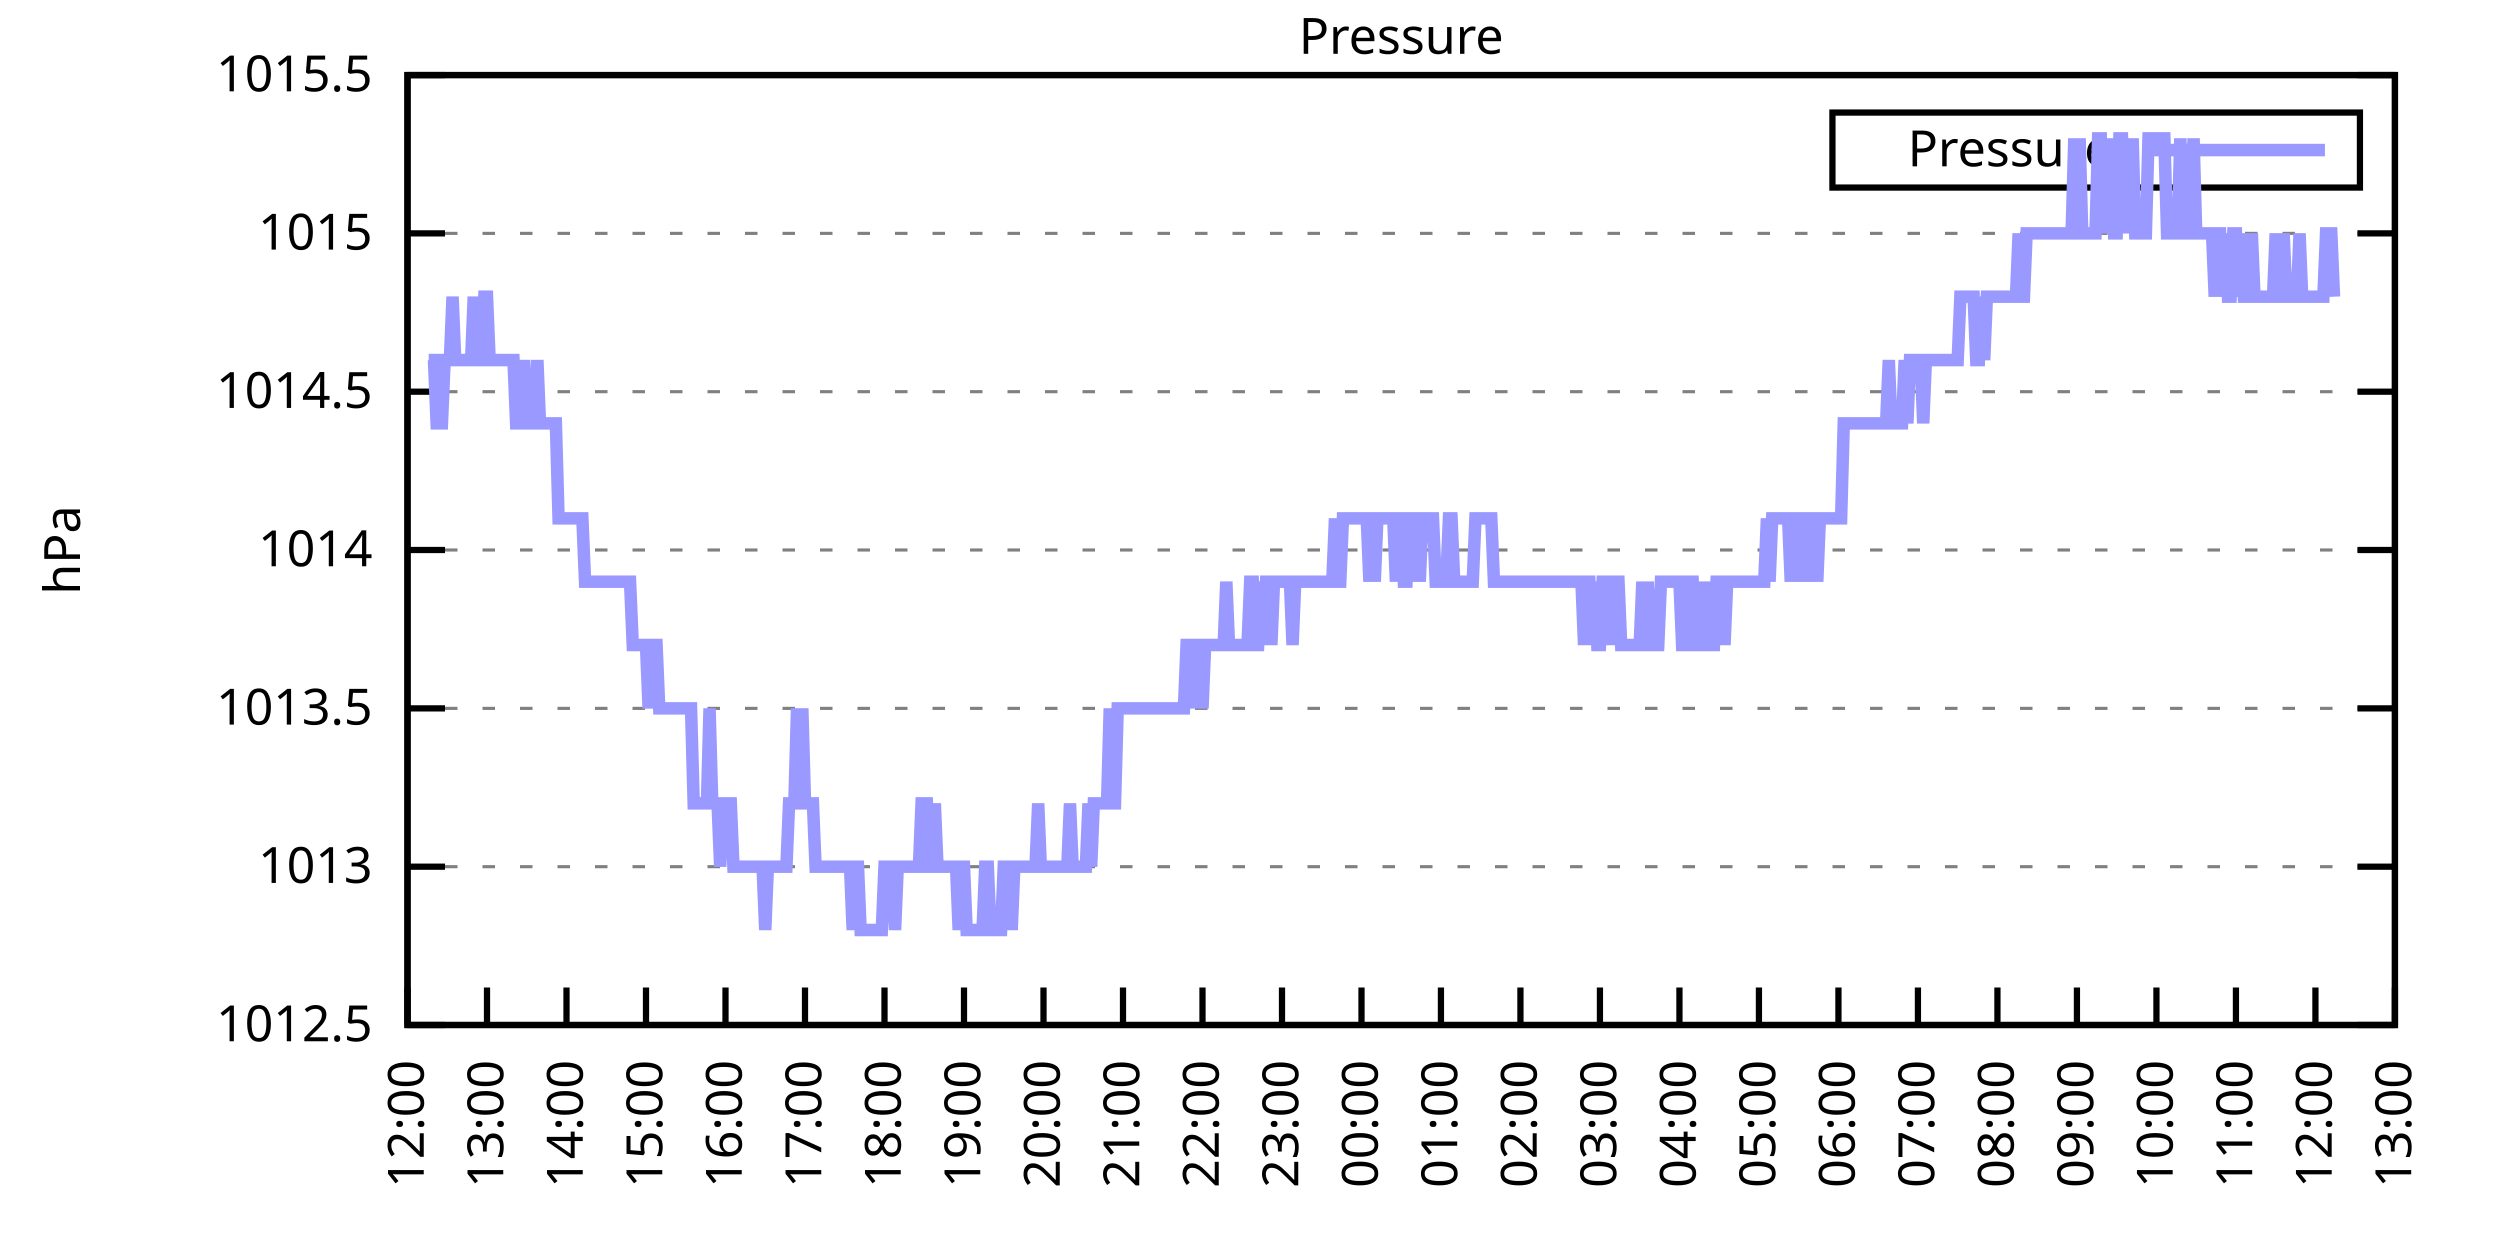
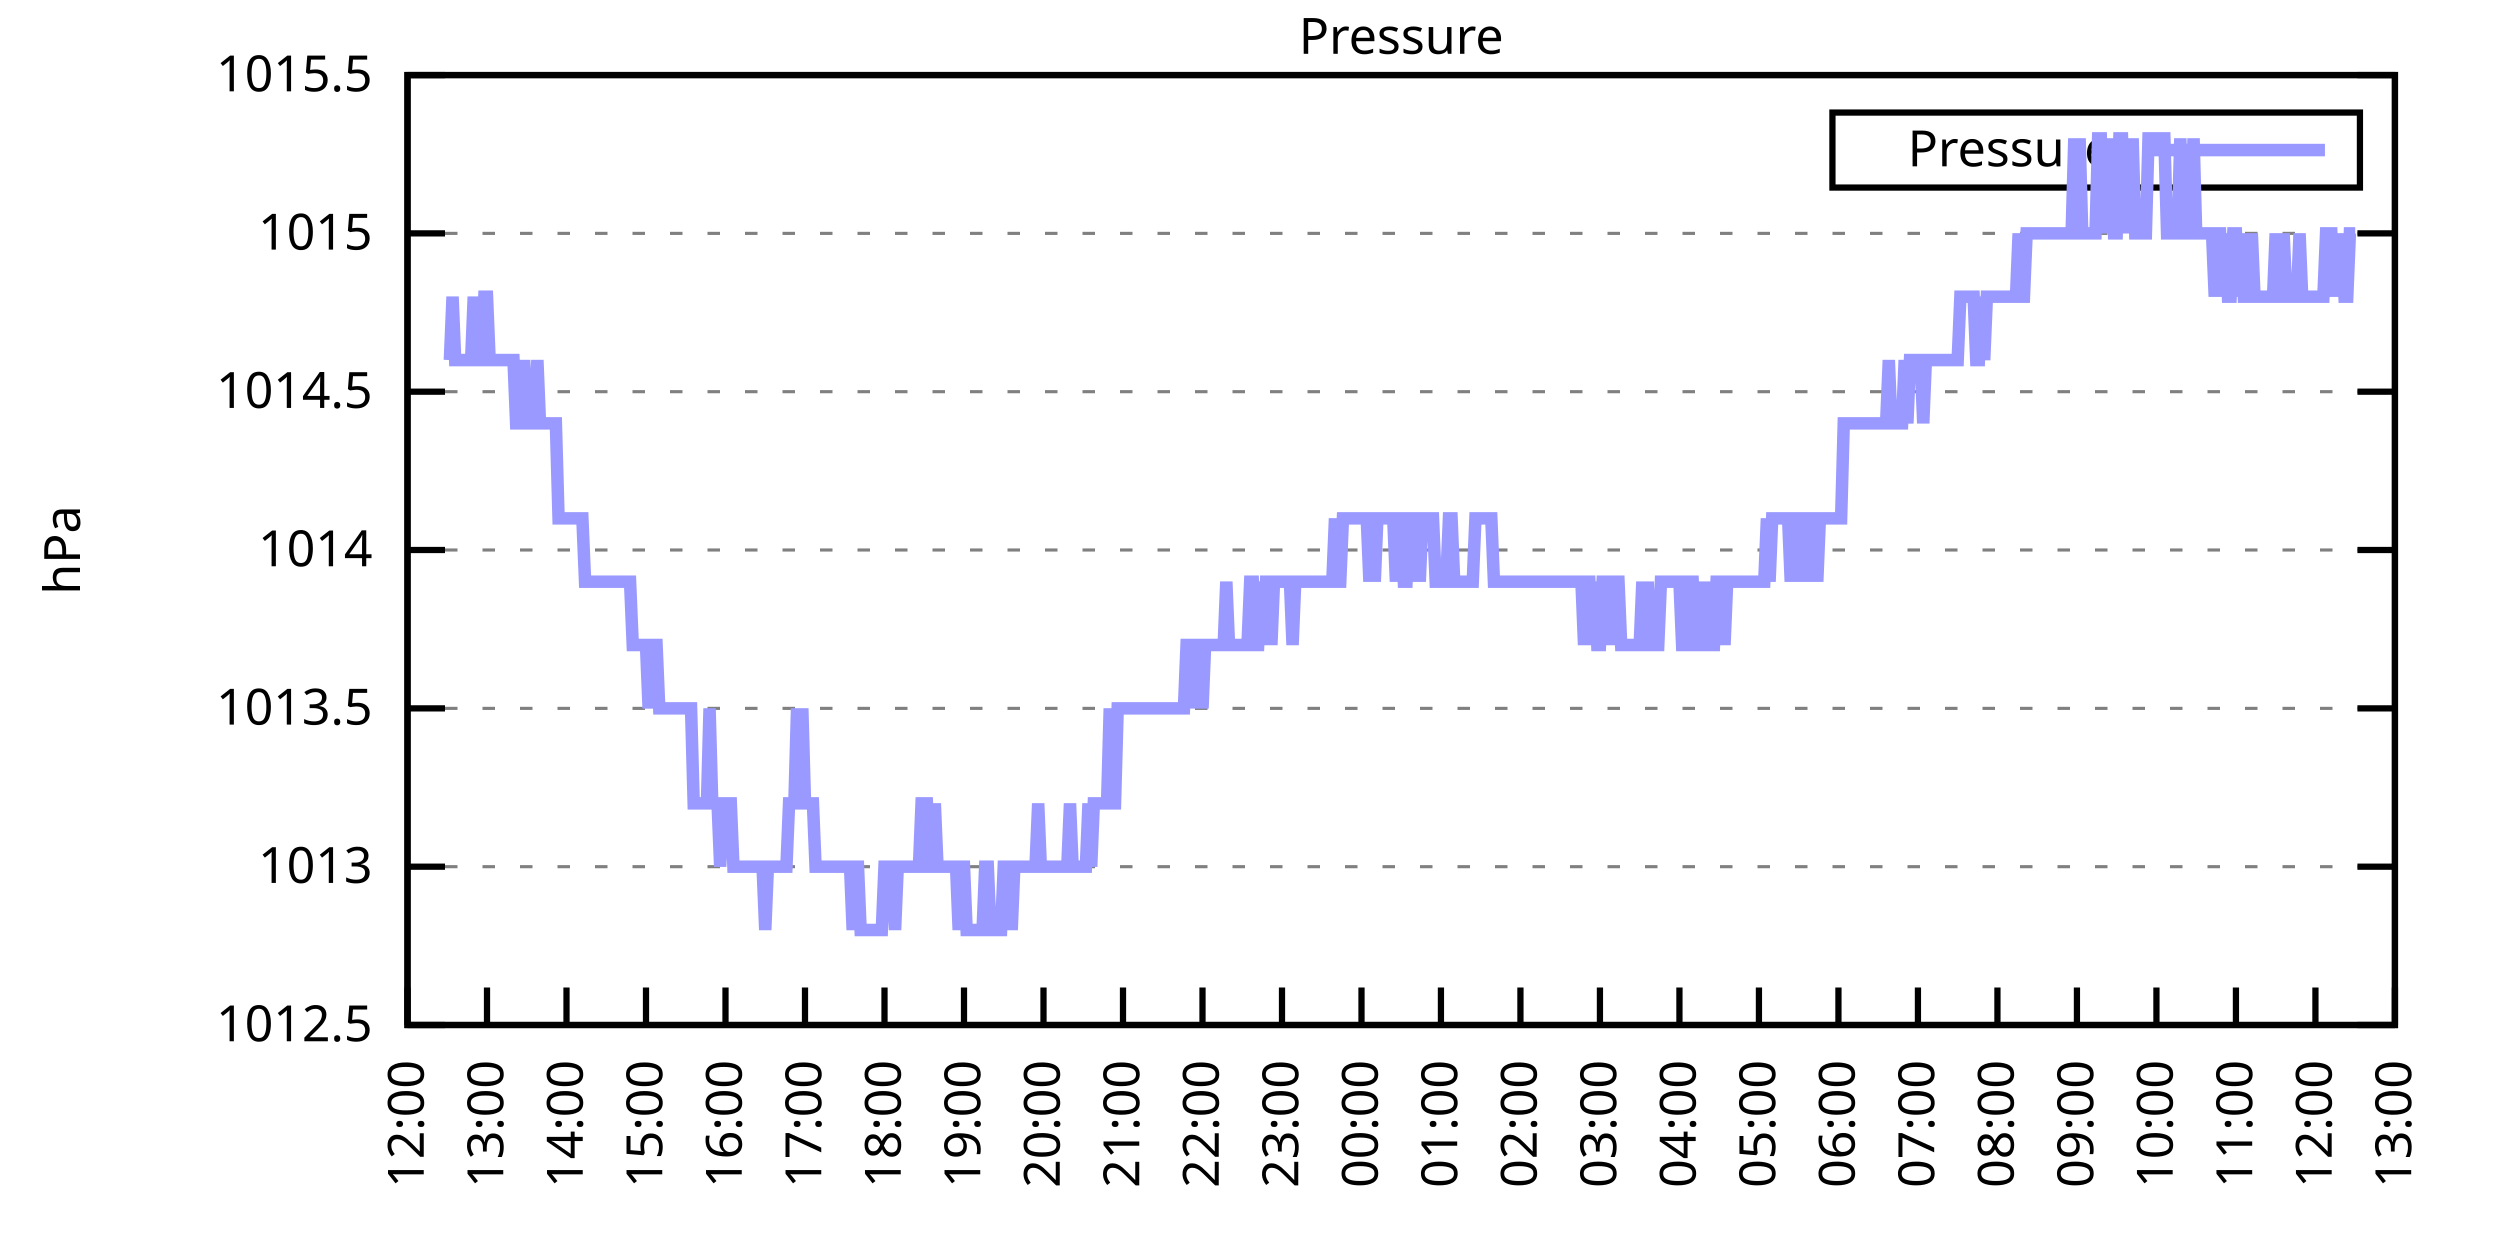
<svg xmlns="http://www.w3.org/2000/svg" xmlns:xlink="http://www.w3.org/1999/xlink" width="400" height="200" viewBox="0 0 400 200">
  <g id="gnuplot_canvas">
    <rect x="0" y="0" width="400" height="200" fill="none" />
    <defs>
      <circle id="gpDot" r="0.5" stroke-width="0.5" stroke="currentColor" />
      <path id="gpPt0" stroke-width="0.333" stroke="currentColor" d="M-1,0 h2 M0,-1 v2" />
      <path id="gpPt1" stroke-width="0.333" stroke="currentColor" d="M-1,-1 L1,1 M1,-1 L-1,1" />
      <path id="gpPt2" stroke-width="0.333" stroke="currentColor" d="M-1,0 L1,0 M0,-1 L0,1 M-1,-1 L1,1 M-1,1 L1,-1" />
      <rect id="gpPt3" stroke-width="0.333" stroke="currentColor" x="-1" y="-1" width="2" height="2" />
      <rect id="gpPt4" stroke-width="0.333" stroke="currentColor" fill="currentColor" x="-1" y="-1" width="2" height="2" />
      <circle id="gpPt5" stroke-width="0.333" stroke="currentColor" cx="0" cy="0" r="1" />
      <use xlink:href="#gpPt5" id="gpPt6" fill="currentColor" stroke="none" />
      <path id="gpPt7" stroke-width="0.333" stroke="currentColor" d="M0,-1.33 L-1.33,0.67 L1.33,0.67 z" />
      <use xlink:href="#gpPt7" id="gpPt8" fill="currentColor" stroke="none" />
      <use xlink:href="#gpPt7" id="gpPt9" stroke="currentColor" transform="rotate(180)" />
      <use xlink:href="#gpPt9" id="gpPt10" fill="currentColor" stroke="none" />
      <use xlink:href="#gpPt3" id="gpPt11" stroke="currentColor" transform="rotate(45)" />
      <use xlink:href="#gpPt11" id="gpPt12" fill="currentColor" stroke="none" />
      <path id="gpPt13" stroke-width="0.333" stroke="currentColor" d="M0,1.330 L1.265,0.411 L0.782,-1.067 L-0.782,-1.076 L-1.265,0.411 z" />
      <use xlink:href="#gpPt13" id="gpPt14" fill="currentColor" stroke="none" />
      <filter id="textbox" filterUnits="objectBoundingBox" x="0" y="0" height="1" width="1">
        <feFlood flood-color="white" flood-opacity="1" result="bgnd" />
        <feComposite in="SourceGraphic" in2="bgnd" operator="atop" />
      </filter>
      <filter id="greybox" filterUnits="objectBoundingBox" x="0" y="0" height="1" width="1">
        <feFlood flood-color="lightgrey" flood-opacity="1" result="grey" />
        <feComposite in="SourceGraphic" in2="grey" operator="atop" />
      </filter>
    </defs>
    <g fill="none" color="white" stroke="currentColor" stroke-width="1.00" stroke-linecap="butt" stroke-linejoin="miter">
</g>
    <g fill="none" color="black" stroke="currentColor" stroke-width="1.00" stroke-linecap="butt" stroke-linejoin="miter">
      <g stroke="none" shape-rendering="crispEdges">
        <polygon fill="rgb(255, 255, 255)" points="65.20,164.00 383.18,164.00 383.18,12.02 65.20,12.02 " />
      </g>
    </g>
    <g fill="none" color="black" stroke="currentColor" stroke-width="1.00" stroke-linecap="butt" stroke-linejoin="miter">
</g>
    <g fill="none" color="black" stroke="black" stroke-width="0.50" stroke-linecap="butt" stroke-linejoin="miter">
</g>
    <g fill="none" color="gray" stroke="currentColor" stroke-width="0.50" stroke-linecap="butt" stroke-linejoin="miter">
      <path stroke="gray" stroke-dasharray="2,4" class="gridline" d="M65.20,164.00 L383.19,164.00  " />
    </g>
    <g fill="none" color="gray" stroke="gray" stroke-width="1.00" stroke-linecap="butt" stroke-linejoin="miter">
</g>
    <g fill="none" color="black" stroke="currentColor" stroke-width="1.00" stroke-linecap="butt" stroke-linejoin="miter">
      <path stroke="black" d="M65.20,164.00 L71.20,164.00 M383.19,164.00 L377.19,164.00  " />
      <g transform="translate(59.60,166.60)" stroke="none" fill="black" font-family="Sans" font-size="8.00" text-anchor="end">
        <text>
          <tspan font-family="Sans"> 1012.5</tspan>
        </text>
      </g>
    </g>
    <g fill="none" color="black" stroke="currentColor" stroke-width="1.00" stroke-linecap="butt" stroke-linejoin="miter">
</g>
    <g fill="none" color="black" stroke="black" stroke-width="0.50" stroke-linecap="butt" stroke-linejoin="miter">
</g>
    <g fill="none" color="gray" stroke="currentColor" stroke-width="0.50" stroke-linecap="butt" stroke-linejoin="miter">
      <path stroke="gray" stroke-dasharray="2,4" class="gridline" d="M65.20,138.67 L383.19,138.67  " />
    </g>
    <g fill="none" color="gray" stroke="gray" stroke-width="1.00" stroke-linecap="butt" stroke-linejoin="miter">
</g>
    <g fill="none" color="black" stroke="currentColor" stroke-width="1.00" stroke-linecap="butt" stroke-linejoin="miter">
      <path stroke="black" d="M65.20,138.67 L71.20,138.67 M383.19,138.67 L377.19,138.67  " />
      <g transform="translate(59.60,141.27)" stroke="none" fill="black" font-family="Sans" font-size="8.00" text-anchor="end">
        <text>
          <tspan font-family="Sans"> 1013</tspan>
        </text>
      </g>
    </g>
    <g fill="none" color="black" stroke="currentColor" stroke-width="1.00" stroke-linecap="butt" stroke-linejoin="miter">
</g>
    <g fill="none" color="black" stroke="black" stroke-width="0.50" stroke-linecap="butt" stroke-linejoin="miter">
</g>
    <g fill="none" color="gray" stroke="currentColor" stroke-width="0.50" stroke-linecap="butt" stroke-linejoin="miter">
      <path stroke="gray" stroke-dasharray="2,4" class="gridline" d="M65.20,113.34 L383.19,113.34  " />
    </g>
    <g fill="none" color="gray" stroke="gray" stroke-width="1.00" stroke-linecap="butt" stroke-linejoin="miter">
</g>
    <g fill="none" color="black" stroke="currentColor" stroke-width="1.00" stroke-linecap="butt" stroke-linejoin="miter">
      <path stroke="black" d="M65.20,113.34 L71.20,113.34 M383.19,113.34 L377.19,113.34  " />
      <g transform="translate(59.60,115.94)" stroke="none" fill="black" font-family="Sans" font-size="8.00" text-anchor="end">
        <text>
          <tspan font-family="Sans"> 1013.5</tspan>
        </text>
      </g>
    </g>
    <g fill="none" color="black" stroke="currentColor" stroke-width="1.00" stroke-linecap="butt" stroke-linejoin="miter">
</g>
    <g fill="none" color="black" stroke="black" stroke-width="0.50" stroke-linecap="butt" stroke-linejoin="miter">
</g>
    <g fill="none" color="gray" stroke="currentColor" stroke-width="0.50" stroke-linecap="butt" stroke-linejoin="miter">
      <path stroke="gray" stroke-dasharray="2,4" class="gridline" d="M65.20,88.00 L383.19,88.00  " />
    </g>
    <g fill="none" color="gray" stroke="gray" stroke-width="1.00" stroke-linecap="butt" stroke-linejoin="miter">
</g>
    <g fill="none" color="black" stroke="currentColor" stroke-width="1.00" stroke-linecap="butt" stroke-linejoin="miter">
      <path stroke="black" d="M65.20,88.00 L71.20,88.00 M383.19,88.00 L377.19,88.00  " />
      <g transform="translate(59.60,90.60)" stroke="none" fill="black" font-family="Sans" font-size="8.00" text-anchor="end">
        <text>
          <tspan font-family="Sans"> 1014</tspan>
        </text>
      </g>
    </g>
    <g fill="none" color="black" stroke="currentColor" stroke-width="1.00" stroke-linecap="butt" stroke-linejoin="miter">
</g>
    <g fill="none" color="black" stroke="black" stroke-width="0.50" stroke-linecap="butt" stroke-linejoin="miter">
</g>
    <g fill="none" color="gray" stroke="currentColor" stroke-width="0.50" stroke-linecap="butt" stroke-linejoin="miter">
      <path stroke="gray" stroke-dasharray="2,4" class="gridline" d="M65.20,62.67 L383.19,62.67  " />
    </g>
    <g fill="none" color="gray" stroke="gray" stroke-width="1.00" stroke-linecap="butt" stroke-linejoin="miter">
</g>
    <g fill="none" color="black" stroke="currentColor" stroke-width="1.00" stroke-linecap="butt" stroke-linejoin="miter">
      <path stroke="black" d="M65.20,62.67 L71.20,62.67 M383.19,62.67 L377.19,62.67  " />
      <g transform="translate(59.60,65.27)" stroke="none" fill="black" font-family="Sans" font-size="8.00" text-anchor="end">
        <text>
          <tspan font-family="Sans"> 1014.5</tspan>
        </text>
      </g>
    </g>
    <g fill="none" color="black" stroke="currentColor" stroke-width="1.00" stroke-linecap="butt" stroke-linejoin="miter">
</g>
    <g fill="none" color="black" stroke="black" stroke-width="0.50" stroke-linecap="butt" stroke-linejoin="miter">
</g>
    <g fill="none" color="gray" stroke="currentColor" stroke-width="0.50" stroke-linecap="butt" stroke-linejoin="miter">
      <path stroke="gray" stroke-dasharray="2,4" class="gridline" d="M65.20,37.34 L383.19,37.34  " />
    </g>
    <g fill="none" color="gray" stroke="gray" stroke-width="1.00" stroke-linecap="butt" stroke-linejoin="miter">
</g>
    <g fill="none" color="black" stroke="currentColor" stroke-width="1.00" stroke-linecap="butt" stroke-linejoin="miter">
      <path stroke="black" d="M65.20,37.34 L71.20,37.34 M383.19,37.34 L377.19,37.34  " />
      <g transform="translate(59.60,39.94)" stroke="none" fill="black" font-family="Sans" font-size="8.00" text-anchor="end">
        <text>
          <tspan font-family="Sans"> 1015</tspan>
        </text>
      </g>
    </g>
    <g fill="none" color="black" stroke="currentColor" stroke-width="1.00" stroke-linecap="butt" stroke-linejoin="miter">
</g>
    <g fill="none" color="black" stroke="black" stroke-width="0.50" stroke-linecap="butt" stroke-linejoin="miter">
</g>
    <g fill="none" color="gray" stroke="currentColor" stroke-width="0.50" stroke-linecap="butt" stroke-linejoin="miter">
      <path stroke="gray" stroke-dasharray="2,4" class="gridline" d="M65.20,12.01 L383.19,12.01  " />
    </g>
    <g fill="none" color="gray" stroke="gray" stroke-width="1.00" stroke-linecap="butt" stroke-linejoin="miter">
</g>
    <g fill="none" color="black" stroke="currentColor" stroke-width="1.00" stroke-linecap="butt" stroke-linejoin="miter">
      <path stroke="black" d="M65.20,12.01 L71.20,12.01 M383.19,12.01 L377.19,12.01  " />
      <g transform="translate(59.60,14.61)" stroke="none" fill="black" font-family="Sans" font-size="8.00" text-anchor="end">
        <text>
          <tspan font-family="Sans"> 1015.5</tspan>
        </text>
      </g>
    </g>
    <g fill="none" color="black" stroke="currentColor" stroke-width="1.00" stroke-linecap="butt" stroke-linejoin="miter">
      <path stroke="black" d="M65.20,164.00 L65.20,158.00  " />
      <g transform="translate(67.80,169.60) rotate(270.00)" stroke="none" fill="black" font-family="Sans" font-size="8.00" text-anchor="end">
        <text>
          <tspan font-family="Sans">12:00</tspan>
        </text>
      </g>
    </g>
    <g fill="none" color="black" stroke="currentColor" stroke-width="1.00" stroke-linecap="butt" stroke-linejoin="miter">
      <path stroke="black" d="M77.92,164.00 L77.92,158.00  " />
      <g transform="translate(80.52,169.60) rotate(270.00)" stroke="none" fill="black" font-family="Sans" font-size="8.00" text-anchor="end">
        <text>
          <tspan font-family="Sans">13:00</tspan>
        </text>
      </g>
    </g>
    <g fill="none" color="black" stroke="currentColor" stroke-width="1.00" stroke-linecap="butt" stroke-linejoin="miter">
      <path stroke="black" d="M90.64,164.00 L90.64,158.00  " />
      <g transform="translate(93.24,169.60) rotate(270.00)" stroke="none" fill="black" font-family="Sans" font-size="8.00" text-anchor="end">
        <text>
          <tspan font-family="Sans">14:00</tspan>
        </text>
      </g>
    </g>
    <g fill="none" color="black" stroke="currentColor" stroke-width="1.00" stroke-linecap="butt" stroke-linejoin="miter">
      <path stroke="black" d="M103.36,164.00 L103.36,158.00  " />
      <g transform="translate(105.96,169.60) rotate(270.00)" stroke="none" fill="black" font-family="Sans" font-size="8.00" text-anchor="end">
        <text>
          <tspan font-family="Sans">15:00</tspan>
        </text>
      </g>
    </g>
    <g fill="none" color="black" stroke="currentColor" stroke-width="1.00" stroke-linecap="butt" stroke-linejoin="miter">
      <path stroke="black" d="M116.08,164.00 L116.08,158.00  " />
      <g transform="translate(118.68,169.60) rotate(270.00)" stroke="none" fill="black" font-family="Sans" font-size="8.00" text-anchor="end">
        <text>
          <tspan font-family="Sans">16:00</tspan>
        </text>
      </g>
    </g>
    <g fill="none" color="black" stroke="currentColor" stroke-width="1.00" stroke-linecap="butt" stroke-linejoin="miter">
      <path stroke="black" d="M128.80,164.00 L128.80,158.00  " />
      <g transform="translate(131.40,169.60) rotate(270.00)" stroke="none" fill="black" font-family="Sans" font-size="8.00" text-anchor="end">
        <text>
          <tspan font-family="Sans">17:00</tspan>
        </text>
      </g>
    </g>
    <g fill="none" color="black" stroke="currentColor" stroke-width="1.00" stroke-linecap="butt" stroke-linejoin="miter">
      <path stroke="black" d="M141.52,164.00 L141.52,158.00  " />
      <g transform="translate(144.12,169.60) rotate(270.00)" stroke="none" fill="black" font-family="Sans" font-size="8.00" text-anchor="end">
        <text>
          <tspan font-family="Sans">18:00</tspan>
        </text>
      </g>
    </g>
    <g fill="none" color="black" stroke="currentColor" stroke-width="1.00" stroke-linecap="butt" stroke-linejoin="miter">
      <path stroke="black" d="M154.24,164.00 L154.24,158.00  " />
      <g transform="translate(156.84,169.60) rotate(270.00)" stroke="none" fill="black" font-family="Sans" font-size="8.00" text-anchor="end">
        <text>
          <tspan font-family="Sans">19:00</tspan>
        </text>
      </g>
    </g>
    <g fill="none" color="black" stroke="currentColor" stroke-width="1.00" stroke-linecap="butt" stroke-linejoin="miter">
      <path stroke="black" d="M166.96,164.00 L166.96,158.00  " />
      <g transform="translate(169.56,169.60) rotate(270.00)" stroke="none" fill="black" font-family="Sans" font-size="8.00" text-anchor="end">
        <text>
          <tspan font-family="Sans">20:00</tspan>
        </text>
      </g>
    </g>
    <g fill="none" color="black" stroke="currentColor" stroke-width="1.00" stroke-linecap="butt" stroke-linejoin="miter">
      <path stroke="black" d="M179.68,164.00 L179.68,158.00  " />
      <g transform="translate(182.28,169.60) rotate(270.00)" stroke="none" fill="black" font-family="Sans" font-size="8.00" text-anchor="end">
        <text>
          <tspan font-family="Sans">21:00</tspan>
        </text>
      </g>
    </g>
    <g fill="none" color="black" stroke="currentColor" stroke-width="1.00" stroke-linecap="butt" stroke-linejoin="miter">
      <path stroke="black" d="M192.40,164.00 L192.40,158.00  " />
      <g transform="translate(195.00,169.60) rotate(270.00)" stroke="none" fill="black" font-family="Sans" font-size="8.00" text-anchor="end">
        <text>
          <tspan font-family="Sans">22:00</tspan>
        </text>
      </g>
    </g>
    <g fill="none" color="black" stroke="currentColor" stroke-width="1.00" stroke-linecap="butt" stroke-linejoin="miter">
      <path stroke="black" d="M205.12,164.00 L205.12,158.00  " />
      <g transform="translate(207.72,169.60) rotate(270.00)" stroke="none" fill="black" font-family="Sans" font-size="8.00" text-anchor="end">
        <text>
          <tspan font-family="Sans">23:00</tspan>
        </text>
      </g>
    </g>
    <g fill="none" color="black" stroke="currentColor" stroke-width="1.00" stroke-linecap="butt" stroke-linejoin="miter">
      <path stroke="black" d="M217.84,164.00 L217.84,158.00  " />
      <g transform="translate(220.44,169.60) rotate(270.00)" stroke="none" fill="black" font-family="Sans" font-size="8.00" text-anchor="end">
        <text>
          <tspan font-family="Sans">00:00</tspan>
        </text>
      </g>
    </g>
    <g fill="none" color="black" stroke="currentColor" stroke-width="1.00" stroke-linecap="butt" stroke-linejoin="miter">
      <path stroke="black" d="M230.55,164.00 L230.55,158.00  " />
      <g transform="translate(233.15,169.60) rotate(270.00)" stroke="none" fill="black" font-family="Sans" font-size="8.00" text-anchor="end">
        <text>
          <tspan font-family="Sans">01:00</tspan>
        </text>
      </g>
    </g>
    <g fill="none" color="black" stroke="currentColor" stroke-width="1.00" stroke-linecap="butt" stroke-linejoin="miter">
      <path stroke="black" d="M243.27,164.00 L243.27,158.00  " />
      <g transform="translate(245.87,169.60) rotate(270.00)" stroke="none" fill="black" font-family="Sans" font-size="8.00" text-anchor="end">
        <text>
          <tspan font-family="Sans">02:00</tspan>
        </text>
      </g>
    </g>
    <g fill="none" color="black" stroke="currentColor" stroke-width="1.00" stroke-linecap="butt" stroke-linejoin="miter">
      <path stroke="black" d="M255.99,164.00 L255.99,158.00  " />
      <g transform="translate(258.59,169.60) rotate(270.00)" stroke="none" fill="black" font-family="Sans" font-size="8.00" text-anchor="end">
        <text>
          <tspan font-family="Sans">03:00</tspan>
        </text>
      </g>
    </g>
    <g fill="none" color="black" stroke="currentColor" stroke-width="1.00" stroke-linecap="butt" stroke-linejoin="miter">
      <path stroke="black" d="M268.71,164.00 L268.71,158.00  " />
      <g transform="translate(271.31,169.60) rotate(270.00)" stroke="none" fill="black" font-family="Sans" font-size="8.00" text-anchor="end">
        <text>
          <tspan font-family="Sans">04:00</tspan>
        </text>
      </g>
    </g>
    <g fill="none" color="black" stroke="currentColor" stroke-width="1.00" stroke-linecap="butt" stroke-linejoin="miter">
      <path stroke="black" d="M281.43,164.00 L281.43,158.00  " />
      <g transform="translate(284.03,169.60) rotate(270.00)" stroke="none" fill="black" font-family="Sans" font-size="8.00" text-anchor="end">
        <text>
          <tspan font-family="Sans">05:00</tspan>
        </text>
      </g>
    </g>
    <g fill="none" color="black" stroke="currentColor" stroke-width="1.00" stroke-linecap="butt" stroke-linejoin="miter">
      <path stroke="black" d="M294.15,164.00 L294.15,158.00  " />
      <g transform="translate(296.75,169.60) rotate(270.00)" stroke="none" fill="black" font-family="Sans" font-size="8.00" text-anchor="end">
        <text>
          <tspan font-family="Sans">06:00</tspan>
        </text>
      </g>
    </g>
    <g fill="none" color="black" stroke="currentColor" stroke-width="1.00" stroke-linecap="butt" stroke-linejoin="miter">
      <path stroke="black" d="M306.87,164.00 L306.87,158.00  " />
      <g transform="translate(309.47,169.60) rotate(270.00)" stroke="none" fill="black" font-family="Sans" font-size="8.00" text-anchor="end">
        <text>
          <tspan font-family="Sans">07:00</tspan>
        </text>
      </g>
    </g>
    <g fill="none" color="black" stroke="currentColor" stroke-width="1.00" stroke-linecap="butt" stroke-linejoin="miter">
      <path stroke="black" d="M319.59,164.00 L319.59,158.00  " />
      <g transform="translate(322.19,169.60) rotate(270.00)" stroke="none" fill="black" font-family="Sans" font-size="8.00" text-anchor="end">
        <text>
          <tspan font-family="Sans">08:00</tspan>
        </text>
      </g>
    </g>
    <g fill="none" color="black" stroke="currentColor" stroke-width="1.00" stroke-linecap="butt" stroke-linejoin="miter">
      <path stroke="black" d="M332.31,164.00 L332.31,158.00  " />
      <g transform="translate(334.91,169.60) rotate(270.00)" stroke="none" fill="black" font-family="Sans" font-size="8.00" text-anchor="end">
        <text>
          <tspan font-family="Sans">09:00</tspan>
        </text>
      </g>
    </g>
    <g fill="none" color="black" stroke="currentColor" stroke-width="1.00" stroke-linecap="butt" stroke-linejoin="miter">
      <path stroke="black" d="M345.03,164.00 L345.03,158.00  " />
      <g transform="translate(347.63,169.60) rotate(270.00)" stroke="none" fill="black" font-family="Sans" font-size="8.00" text-anchor="end">
        <text>
          <tspan font-family="Sans">10:00</tspan>
        </text>
      </g>
    </g>
    <g fill="none" color="black" stroke="currentColor" stroke-width="1.00" stroke-linecap="butt" stroke-linejoin="miter">
      <path stroke="black" d="M357.75,164.00 L357.75,158.00  " />
      <g transform="translate(360.35,169.60) rotate(270.00)" stroke="none" fill="black" font-family="Sans" font-size="8.00" text-anchor="end">
        <text>
          <tspan font-family="Sans">11:00</tspan>
        </text>
      </g>
    </g>
    <g fill="none" color="black" stroke="currentColor" stroke-width="1.00" stroke-linecap="butt" stroke-linejoin="miter">
      <path stroke="black" d="M370.47,164.00 L370.47,158.00  " />
      <g transform="translate(373.07,169.60) rotate(270.00)" stroke="none" fill="black" font-family="Sans" font-size="8.00" text-anchor="end">
        <text>
          <tspan font-family="Sans">12:00</tspan>
        </text>
      </g>
    </g>
    <g fill="none" color="black" stroke="currentColor" stroke-width="1.00" stroke-linecap="butt" stroke-linejoin="miter">
      <path stroke="black" d="M383.19,164.00 L383.19,158.00  " />
      <g transform="translate(385.79,169.60) rotate(270.00)" stroke="none" fill="black" font-family="Sans" font-size="8.00" text-anchor="end">
        <text>
          <tspan font-family="Sans">13:00</tspan>
        </text>
      </g>
    </g>
    <g fill="none" color="black" stroke="currentColor" stroke-width="1.00" stroke-linecap="butt" stroke-linejoin="miter">
</g>
    <g fill="none" color="black" stroke="currentColor" stroke-width="1.00" stroke-linecap="butt" stroke-linejoin="miter">
      <path stroke="black" d="M65.20,12.01 L65.20,164.00 L383.19,164.00 L383.19,12.01 L65.20,12.01 Z  " />
    </g>
    <g fill="none" color="black" stroke="currentColor" stroke-width="1.00" stroke-linecap="butt" stroke-linejoin="miter">
</g>
    <g fill="none" color="black" stroke="currentColor" stroke-width="1.00" stroke-linecap="butt" stroke-linejoin="miter">
      <path stroke="black" d="M293.19,30.01 L293.19,18.01 L377.59,18.01 L377.59,30.01 L293.19,30.01 Z  " />
    </g>
    <g id="Pressure_plot_1">
      <g fill="none" color="white" stroke="black" stroke-width="2.00" stroke-linecap="butt" stroke-linejoin="miter">
</g>
      <g fill="none" color="black" stroke="currentColor" stroke-width="2.00" stroke-linecap="butt" stroke-linejoin="miter">
        <g transform="translate(337.99,26.61)" stroke="none" fill="black" font-family="Sans" font-size="8.00" text-anchor="end">
          <text>
            <tspan font-family="Sans">Pressure</tspan>
          </text>
        </g>
      </g>
      <g fill="none" color="black" stroke="currentColor" stroke-width="2.00" stroke-linecap="butt" stroke-linejoin="miter">
-         <path stroke="rgb(153, 153, 255)" d="M343.59,24.01 L371.99,24.01 M68.59,57.61 L69.02,57.61 L69.44,57.61 L69.86,67.74 L70.29,67.74 L70.71,67.74   L71.14,57.61 L71.56,57.61 L71.98,57.61 L72.41,47.47 L72.83,57.61 L73.26,57.61 L73.68,57.61 L74.10,57.61   L74.53,57.61 L74.95,57.61 L75.38,57.61 L75.80,47.47 L76.22,57.61 L76.65,57.61 L77.07,57.61 L77.50,47.47   L77.92,47.47 L78.34,57.61 L78.77,57.61 L79.19,57.61 L79.62,57.61 L80.04,57.61 L80.46,57.61 L80.89,57.61   L81.31,57.61 L81.74,57.61 L82.16,57.61 L82.58,67.74 L83.01,67.74 L83.43,67.74 L83.86,57.61 L84.28,67.74   L84.70,67.74 L85.13,67.74 L85.55,67.74 L85.98,57.61 L86.40,67.74 L86.82,67.74 L87.25,67.74 L87.67,67.74   L88.10,67.74 L88.52,67.74 L88.94,67.74 L89.37,82.94 L89.79,82.94 L90.22,82.94 L90.64,82.94 L91.06,82.94   L91.49,82.94 L91.91,82.94 L92.34,82.94 L92.76,82.94 L93.18,82.94 L93.61,93.07 L94.03,93.07 L94.46,93.07   L94.88,93.07 L95.30,93.07 L95.73,93.07 L96.15,93.07 L96.58,93.07 L97.00,93.07 L97.42,93.07 L97.85,93.07   L98.27,93.07 L98.69,93.07 L99.12,93.07 L99.54,93.07 L99.97,93.07 L100.39,93.07 L100.81,93.07 L101.24,103.20   L101.66,103.20 L102.09,103.20 L102.51,103.20 L102.93,103.20 L103.36,103.20 L103.78,113.34 L104.21,103.20 L104.63,103.20   L105.05,103.20 L105.48,113.34 L105.90,113.34 L106.33,113.34 L106.75,113.34 L107.17,113.34 L107.60,113.34 L108.02,113.34   L108.45,113.34 L108.87,113.34 L109.29,113.34 L109.72,113.34 L110.14,113.34 L110.57,113.34 L110.99,128.54 L111.41,128.54   L111.84,128.54 L112.26,128.54 L112.69,128.54 L113.11,128.54 L113.53,113.34 L113.96,128.54 L114.38,128.54 L114.81,128.54   L115.23,138.67 L115.65,128.54 L116.08,128.54 L116.50,128.54 L116.93,128.54 L117.35,138.67 L117.77,138.67 L118.20,138.67   L118.62,138.67 L119.05,138.67 L119.47,138.67 L119.89,138.67 L120.32,138.67 L120.74,138.67 L121.17,138.67 L121.59,138.67   L122.01,138.67 L122.44,148.80 L122.86,138.67 L123.29,138.67 L123.71,138.67 L124.13,138.67 L124.56,138.67 L124.98,138.67   L125.41,138.67 L125.83,138.67 L126.25,128.54 L126.68,128.54 L127.10,128.54 L127.53,113.34 L127.95,128.54 L128.37,113.34   L128.80,128.54 L129.22,128.54 L129.65,128.54 L130.07,128.54 L130.49,138.67 L130.92,138.67 L131.34,138.67 L131.77,138.67   L132.19,138.67 L132.61,138.67 L133.04,138.67 L133.46,138.67 L133.89,138.67 L134.31,138.67 L134.73,138.67 L135.16,138.67   L135.58,138.67 L136.01,138.67 L136.43,148.80 L136.85,138.67 L137.28,138.67 L137.70,148.80 L138.13,148.80 L138.55,148.80   L138.97,148.80 L139.40,148.80 L139.82,148.80 L140.25,148.80 L140.67,148.80 L141.09,148.80 L141.52,138.67 L141.94,138.67   L142.37,138.67 L142.79,138.67 L143.21,148.80 L143.64,138.67 L144.06,138.67 L144.49,138.67 L144.91,138.67 L145.33,138.67   L145.76,138.67 L146.18,138.67 L146.61,138.67 L147.03,138.67 L147.45,128.54 L147.88,128.54 L148.30,128.54 L148.73,138.67   L149.15,138.67 L149.57,128.54 L150.00,138.67 L150.42,138.67 L150.85,138.67 L151.27,138.67 L151.69,138.67 L152.12,138.67   L152.54,138.67 L152.97,138.67 L153.39,148.80 L153.81,138.67 L154.24,138.67 L154.66,148.80 L155.09,148.80 L155.51,148.80   L155.93,148.80 L156.36,148.80 L156.78,148.80 L157.21,148.80 L157.63,138.67 L158.05,138.67 L158.48,148.80 L158.90,148.80   L159.33,148.80 L159.75,148.80 L160.17,148.80 L160.60,138.67 L161.02,138.67 L161.44,138.67 L161.87,148.80 L162.29,138.67   L162.72,138.67 L163.14,138.67 L163.56,138.67 L163.99,138.67 L164.41,138.67 L164.84,138.67 L165.26,138.67 L165.68,138.67   L166.11,128.54 L166.53,138.67 L166.96,138.67 L167.38,138.67 L167.80,138.67 L168.23,138.67 L168.65,138.67 L169.08,138.67   L169.50,138.67 L169.92,138.67 L170.35,138.67 L170.77,138.67 L171.20,128.54 L171.62,138.67 L172.04,138.67 L172.47,138.67   L172.89,138.67 L173.32,138.67 L173.74,138.67 L174.16,128.54 L174.59,138.67 L175.01,128.54 L175.44,128.54 L175.86,128.54   L176.28,128.54 L176.71,128.54 L177.13,128.54 L177.56,113.34 L177.98,128.54 L178.40,128.54 L178.83,113.34 L179.25,113.34   L179.68,113.34 L180.10,113.34 L180.52,113.34 L180.95,113.34 L181.37,113.34 L181.80,113.34 L182.22,113.34 L182.64,113.34   L183.07,113.34 L183.49,113.34 L183.92,113.34 L184.34,113.34 L184.76,113.34 L185.19,113.34 L185.61,113.34 L186.04,113.34   L186.46,113.34 L186.88,113.34 L187.31,113.34 L187.73,113.34 L188.16,113.34 L188.58,113.34 L189.00,113.34 L189.43,113.34   L189.85,103.20 L190.28,103.20 L190.70,113.34 L191.12,103.20 L191.55,103.20 L191.97,103.20 L192.40,113.34 L192.82,103.20   L193.24,103.20 L193.67,103.20 L194.09,103.20 L194.52,103.20 L194.94,103.20 L195.36,103.20 L195.79,103.20 L196.21,93.07   L196.64,103.20 L197.06,103.20 L197.48,103.20 L197.91,103.20 L198.33,103.20 L198.76,103.20 L199.18,103.20 L199.60,103.20   L200.03,93.07 L200.45,93.07 L200.88,103.20 L201.30,103.20 L201.72,93.07 L202.15,103.20 L202.57,93.07 L203.00,93.07   L203.42,103.20 L203.84,93.07 L204.27,93.07 L204.69,93.07 L205.12,93.07 L205.54,93.07 L205.96,93.07 L206.39,93.07   L206.81,103.20 L207.24,93.07 L207.66,93.07 L208.08,93.07 L208.51,93.07 L208.93,93.07 L209.36,93.07 L209.78,93.07   L210.20,93.07 L210.63,93.07 L211.05,93.07 L211.48,93.07 L211.90,93.07 L212.32,93.07 L212.75,93.07 L213.17,93.07   L213.60,82.94 L214.02,93.07 L214.44,93.07 L214.87,82.94 L215.29,82.94 L215.72,82.94 L216.14,82.94 L216.56,82.94   L216.99,82.94 L217.41,82.94 L217.84,82.94 L218.26,82.94 L218.68,82.94 L219.11,93.07 L219.53,82.94 L219.96,93.07   L220.38,82.94 L220.80,82.94 L221.23,82.94 L221.65,82.94 L222.08,82.94 L222.50,82.94 L222.92,82.94 L223.35,93.07   L223.77,82.94 L224.20,82.94 L224.62,93.07 L225.04,93.07 L225.47,82.94 L225.89,82.94 L226.31,93.07 L226.74,82.94   L227.16,93.07 L227.59,82.94 L228.01,82.94 L228.43,82.94 L228.86,82.94 L229.28,82.94 L229.71,93.07 L230.13,93.07   L230.55,93.07 L230.98,93.07 L231.40,93.07 L231.83,82.94 L232.25,82.94 L232.67,93.07 L233.10,93.07 L233.52,93.07   L233.95,93.07 L234.37,93.07 L234.79,93.07 L235.22,93.07 L235.64,93.07 L236.07,82.94 L236.49,82.94 L236.91,82.94   L237.34,82.94 L237.76,82.94 L238.19,82.94 L238.61,82.94 L239.03,93.07 L239.46,93.07 L239.88,93.07 L240.31,93.07   L240.73,93.07 L241.15,93.07 L241.58,93.07 L242.00,93.07 L242.43,93.07 L242.85,93.07 L243.27,93.07 L243.70,93.07   L244.12,93.07 L244.55,93.07 L244.97,93.07 L245.39,93.07 L245.82,93.07 L246.24,93.07 L246.67,93.07 L247.09,93.07   L247.51,93.07 L247.94,93.07 L248.36,93.07 L248.79,93.07 L249.21,93.07 L249.63,93.07 L250.06,93.07 L250.48,93.07   L250.91,93.07 L251.33,93.07 L251.75,93.07 L252.18,93.07 L252.60,93.07 L253.03,93.07 L253.45,103.20 L253.87,93.07   L254.30,93.07 L254.72,103.20 L255.15,93.07 L255.57,103.20 L255.99,103.20 L256.42,93.07 L256.84,93.07 L257.27,93.07   L257.69,103.20 L258.11,93.07 L258.54,93.07 L258.96,93.07 L259.39,103.20 L259.81,103.20 L260.23,103.20 L260.66,103.20   L261.08,103.20 L261.51,103.20 L261.93,103.20 L262.35,103.20 L262.78,93.07 L263.20,103.20 L263.63,93.07 L264.05,103.20   L264.47,103.20 L264.90,103.20 L265.32,103.20 L265.75,93.07 L266.17,93.07 L266.59,93.07 L267.02,93.07 L267.44,93.07   L267.87,93.07 L268.29,93.07 L268.71,93.07 L269.14,103.20 L269.56,103.20 L269.99,93.07 L270.41,93.07 L270.83,93.07   L271.26,103.20 L271.68,103.20 L272.11,93.07 L272.53,103.20 L272.95,103.20 L273.38,93.07 L273.80,103.20 L274.23,103.20   L274.65,93.07 L275.07,93.07 L275.50,93.07 L275.92,103.20 L276.35,93.07 L276.77,93.07 L277.19,93.07 L277.62,93.07   L278.04,93.07 L278.47,93.07 L278.89,93.07 L279.31,93.07 L279.74,93.07 L280.16,93.07 L280.59,93.07 L281.01,93.07   L281.43,93.07 L281.86,93.07 L282.28,93.07 L282.71,82.94 L283.13,93.07 L283.55,82.94 L283.98,82.94 L284.40,82.94   L284.83,82.94 L285.25,82.94 L285.67,82.94 L286.10,82.94 L286.52,93.07 L286.95,82.94 L287.37,82.94 L287.79,93.07   L288.22,82.94 L288.64,93.07 L289.06,82.94 L289.49,82.94 L289.91,93.07 L290.34,82.94 L290.76,93.07 L291.18,82.94   L291.61,82.94 L292.03,82.94 L292.46,82.94 L292.88,82.94 L293.30,82.94 L293.73,82.94 L294.15,82.94 L294.58,82.94   L295.00,67.74 L295.42,67.74 L295.85,67.74 L296.27,67.74 L296.70,67.74 L297.12,67.74 L297.54,67.74 L297.97,67.74   L298.39,67.74 L298.82,67.74 L299.24,67.74 L299.66,67.74 L300.09,67.74 L300.51,67.74 L300.94,67.74 L301.36,67.74   L301.78,67.74 L302.21,57.61 L302.63,67.74 L303.06,67.74 L303.48,67.74 L303.90,67.74 L304.33,67.74 L304.75,57.61   L305.18,67.74 L305.60,57.61 L306.02,57.61 L306.45,57.61 L306.87,57.61 L307.30,57.61 L307.72,67.74 L308.14,57.61   L308.57,57.61 L308.99,57.61 L309.42,57.61 L309.84,57.61 L310.26,57.61 L310.69,57.61 L311.11,57.61 L311.54,57.61   L311.96,57.61 L312.38,57.61 L312.81,57.61 L313.23,57.61 L313.66,47.47 L314.08,47.47 L314.50,47.47 L314.93,47.47   L315.35,47.47 L315.78,47.47 L316.20,57.61 L316.62,57.61 L317.05,47.47 L317.47,57.61 L317.90,47.47 L318.32,47.47   L318.74,47.47 L319.17,47.47 L319.59,47.47 L320.02,47.47 L320.44,47.47 L320.86,47.47 L321.29,47.47 L321.71,47.47   L322.14,47.47 L322.56,47.47 L322.98,37.34 L323.41,47.47 L323.83,47.47 L324.26,37.34 L324.68,37.34 L325.10,37.34   L325.53,37.34 L325.95,37.34 L326.38,37.34 L326.80,37.34 L327.22,37.34 L327.65,37.34 L328.07,37.34 L328.50,37.34   L328.92,37.34 L329.34,37.34 L329.77,37.34 L330.19,37.34 L330.62,37.34 L331.04,37.34 L331.46,37.34 L331.89,22.14   L332.31,37.34 L332.74,22.14 L333.16,37.34 L333.58,37.34 L334.01,37.34 L334.43,37.34 L334.86,37.34 L335.28,37.34   L335.70,22.14 L336.13,22.14 L336.55,37.34 L336.98,22.14 L337.40,37.34 L337.82,22.14 L338.25,37.34 L338.67,37.34   L339.10,22.14 L339.52,22.14 L339.94,37.34 L340.37,22.14 L340.79,37.34 L341.22,22.14 L341.64,37.34 L342.06,37.34   L342.49,37.34 L342.91,37.34 L343.34,37.34 L343.76,22.14 L344.18,22.14 L344.61,22.14 L345.03,22.14 L345.46,22.14   L345.88,22.14 L346.30,22.14 L346.73,37.34 L347.15,37.34 L347.58,37.34 L348.00,37.34 L348.42,37.34 L348.85,22.14   L349.27,37.34 L349.70,37.34 L350.12,37.34 L350.54,37.34 L350.97,22.14 L351.39,37.34 L351.81,37.34 L352.24,37.34   L352.66,37.34 L353.09,37.34 L353.51,37.34 L353.93,37.34 L354.36,47.47 L354.78,37.34 L355.21,37.34 L355.63,47.47   L356.05,37.34 L356.48,47.47 L356.90,47.47 L357.33,37.34 L357.75,37.34 L358.17,47.47 L358.60,37.34 L359.02,47.47   L359.45,47.47 L359.87,47.47 L360.29,37.34 L360.72,47.47 L361.14,47.47 L361.57,47.47 L361.99,47.47 L362.41,47.47   L362.84,47.47 L363.26,47.47 L363.69,47.47 L364.11,37.34 L364.53,47.47 L364.96,47.47 L365.38,37.34 L365.81,47.47   L366.23,47.47 L366.65,47.47 L367.08,47.47 L367.50,47.47 L367.93,37.34 L368.35,47.47 L368.77,47.47 L369.20,47.47   L369.62,47.47 L370.05,47.47 L370.47,47.47 L370.89,47.47 L371.32,47.47 L371.74,47.47 L372.17,37.34 L372.59,37.34   L373.01,37.34 L373.44,47.47  " />
+         <path stroke="rgb(153, 153, 255)" d="M343.59,24.01 L371.99,24.01 M71.98,57.61 L72.41,47.47 L72.83,57.61 L73.26,57.61 L73.68,57.61 L74.10,57.61   L74.53,57.61 L74.95,57.61 L75.38,57.61 L75.80,47.47 L76.22,57.61 L76.65,57.61 L77.07,57.61 L77.50,47.47   L77.92,47.47 L78.34,57.61 L78.77,57.61 L79.19,57.61 L79.62,57.61 L80.04,57.61 L80.46,57.61 L80.89,57.61   L81.31,57.61 L81.74,57.61 L82.16,57.61 L82.58,67.74 L83.01,67.74 L83.43,67.74 L83.86,57.61 L84.28,67.74   L84.70,67.74 L85.13,67.74 L85.55,67.74 L85.98,57.61 L86.40,67.74 L86.82,67.74 L87.25,67.74 L87.67,67.74   L88.10,67.74 L88.52,67.74 L88.94,67.74 L89.37,82.94 L89.79,82.94 L90.22,82.94 L90.64,82.94 L91.06,82.94   L91.49,82.94 L91.91,82.94 L92.34,82.94 L92.76,82.94 L93.18,82.94 L93.61,93.07 L94.03,93.07 L94.46,93.07   L94.88,93.07 L95.30,93.07 L95.73,93.07 L96.15,93.07 L96.58,93.07 L97.00,93.07 L97.42,93.07 L97.85,93.07   L98.27,93.07 L98.69,93.07 L99.12,93.07 L99.54,93.07 L99.97,93.07 L100.39,93.07 L100.81,93.07 L101.24,103.20   L101.66,103.20 L102.09,103.20 L102.51,103.20 L102.93,103.20 L103.36,103.20 L103.78,113.34 L104.21,103.20 L104.63,103.20   L105.05,103.20 L105.48,113.34 L105.90,113.34 L106.33,113.34 L106.75,113.34 L107.17,113.34 L107.60,113.34 L108.02,113.34   L108.45,113.34 L108.87,113.34 L109.29,113.34 L109.72,113.34 L110.14,113.34 L110.57,113.34 L110.99,128.54 L111.41,128.54   L111.84,128.54 L112.26,128.54 L112.69,128.54 L113.11,128.54 L113.53,113.34 L113.96,128.54 L114.38,128.54 L114.81,128.54   L115.23,138.67 L115.65,128.54 L116.08,128.54 L116.50,128.54 L116.93,128.54 L117.35,138.67 L117.77,138.67 L118.20,138.67   L118.62,138.67 L119.05,138.67 L119.47,138.67 L119.89,138.67 L120.32,138.67 L120.74,138.67 L121.17,138.67 L121.59,138.67   L122.01,138.67 L122.44,148.80 L122.86,138.67 L123.29,138.67 L123.71,138.67 L124.13,138.67 L124.56,138.67 L124.98,138.67   L125.41,138.67 L125.83,138.67 L126.25,128.54 L126.68,128.54 L127.10,128.54 L127.53,113.34 L127.95,128.54 L128.37,113.34   L128.80,128.54 L129.22,128.54 L129.65,128.54 L130.07,128.54 L130.49,138.67 L130.92,138.67 L131.34,138.67 L131.77,138.67   L132.19,138.67 L132.61,138.67 L133.04,138.67 L133.46,138.67 L133.89,138.67 L134.31,138.67 L134.73,138.67 L135.16,138.67   L135.58,138.67 L136.01,138.67 L136.43,148.80 L136.85,138.67 L137.28,138.67 L137.70,148.80 L138.13,148.80 L138.55,148.80   L138.97,148.80 L139.40,148.80 L139.82,148.80 L140.25,148.80 L140.67,148.80 L141.09,148.80 L141.52,138.67 L141.94,138.67   L142.37,138.67 L142.79,138.67 L143.21,148.80 L143.64,138.67 L144.06,138.67 L144.49,138.67 L144.91,138.67 L145.33,138.67   L145.76,138.67 L146.18,138.67 L146.61,138.67 L147.03,138.67 L147.45,128.54 L147.88,128.54 L148.30,128.54 L148.73,138.67   L149.15,138.67 L149.57,128.54 L150.00,138.67 L150.42,138.67 L150.85,138.67 L151.27,138.67 L151.69,138.67 L152.12,138.67   L152.54,138.67 L152.97,138.67 L153.39,148.80 L153.81,138.67 L154.24,138.67 L154.66,148.80 L155.09,148.80 L155.51,148.80   L155.93,148.80 L156.36,148.80 L156.78,148.80 L157.21,148.80 L157.63,138.67 L158.05,138.67 L158.48,148.80 L158.90,148.80   L159.33,148.80 L159.75,148.80 L160.17,148.80 L160.60,138.67 L161.02,138.67 L161.44,138.67 L161.87,148.80 L162.29,138.67   L162.72,138.67 L163.14,138.67 L163.56,138.67 L163.99,138.67 L164.41,138.67 L164.84,138.67 L165.26,138.67 L165.68,138.67   L166.11,128.54 L166.53,138.67 L166.96,138.67 L167.38,138.67 L167.80,138.67 L168.23,138.67 L168.65,138.67 L169.08,138.67   L169.50,138.67 L169.92,138.67 L170.35,138.67 L170.77,138.67 L171.20,128.54 L171.62,138.67 L172.04,138.67 L172.47,138.67   L172.89,138.67 L173.32,138.67 L173.74,138.67 L174.16,128.54 L174.59,138.67 L175.01,128.54 L175.44,128.54 L175.86,128.54   L176.28,128.54 L176.71,128.54 L177.13,128.54 L177.56,113.34 L177.98,128.54 L178.40,128.54 L178.83,113.34 L179.25,113.34   L179.68,113.34 L180.10,113.34 L180.52,113.34 L180.95,113.34 L181.37,113.34 L181.80,113.34 L182.22,113.34 L182.64,113.34   L183.07,113.34 L183.49,113.34 L183.92,113.34 L184.34,113.34 L184.76,113.34 L185.19,113.34 L185.61,113.34 L186.04,113.34   L186.46,113.34 L186.88,113.34 L187.31,113.34 L187.73,113.34 L188.16,113.34 L188.58,113.34 L189.00,113.34 L189.43,113.34   L189.85,103.20 L190.28,103.20 L190.70,113.34 L191.12,103.20 L191.55,103.20 L191.97,103.20 L192.40,113.34 L192.82,103.20   L193.24,103.20 L193.67,103.20 L194.09,103.20 L194.52,103.20 L194.94,103.20 L195.36,103.20 L195.79,103.20 L196.21,93.07   L196.64,103.20 L197.06,103.20 L197.48,103.20 L197.91,103.20 L198.33,103.20 L198.76,103.20 L199.18,103.20 L199.60,103.20   L200.03,93.07 L200.45,93.07 L200.88,103.20 L201.30,103.20 L201.72,93.07 L202.15,103.20 L202.57,93.07 L203.00,93.07   L203.42,103.20 L203.84,93.07 L204.27,93.07 L204.69,93.07 L205.12,93.07 L205.54,93.07 L205.96,93.07 L206.39,93.07   L206.81,103.20 L207.24,93.07 L207.66,93.07 L208.08,93.07 L208.51,93.07 L208.93,93.07 L209.36,93.07 L209.78,93.07   L210.20,93.07 L210.63,93.07 L211.05,93.07 L211.48,93.07 L211.90,93.07 L212.32,93.07 L212.75,93.07 L213.17,93.07   L213.60,82.94 L214.02,93.07 L214.44,93.07 L214.87,82.94 L215.29,82.94 L215.72,82.94 L216.14,82.94 L216.56,82.94   L216.99,82.94 L217.41,82.94 L217.84,82.94 L218.26,82.94 L218.68,82.94 L219.11,93.07 L219.53,82.94 L219.96,93.07   L220.38,82.94 L220.80,82.94 L221.23,82.94 L221.65,82.94 L222.08,82.94 L222.50,82.94 L222.92,82.94 L223.35,93.07   L223.77,82.94 L224.20,82.94 L224.62,93.07 L225.04,93.07 L225.47,82.94 L225.89,82.94 L226.31,93.07 L226.74,82.94   L227.16,93.07 L227.59,82.94 L228.01,82.94 L228.43,82.94 L228.86,82.94 L229.28,82.94 L229.71,93.07 L230.13,93.07   L230.55,93.07 L230.98,93.07 L231.40,93.07 L231.83,82.94 L232.25,82.94 L232.67,93.07 L233.10,93.07 L233.52,93.07   L233.95,93.07 L234.37,93.07 L234.79,93.07 L235.22,93.07 L235.64,93.07 L236.07,82.94 L236.49,82.94 L236.91,82.94   L237.34,82.94 L237.76,82.94 L238.19,82.94 L238.61,82.94 L239.03,93.07 L239.46,93.07 L239.88,93.07 L240.31,93.07   L240.73,93.07 L241.15,93.07 L241.58,93.07 L242.00,93.07 L242.43,93.07 L242.85,93.07 L243.27,93.07 L243.70,93.07   L244.12,93.07 L244.55,93.07 L244.97,93.07 L245.39,93.07 L245.82,93.07 L246.24,93.07 L246.67,93.07 L247.09,93.07   L247.51,93.07 L247.94,93.07 L248.36,93.07 L248.79,93.07 L249.21,93.07 L249.63,93.07 L250.06,93.07 L250.48,93.07   L250.91,93.07 L251.33,93.07 L251.75,93.07 L252.18,93.07 L252.60,93.07 L253.03,93.07 L253.45,103.20 L253.87,93.07   L254.30,93.07 L254.72,103.20 L255.15,93.07 L255.57,103.20 L255.99,103.20 L256.42,93.07 L256.84,93.07 L257.27,93.07   L257.69,103.20 L258.11,93.07 L258.54,93.07 L258.96,93.07 L259.39,103.20 L259.81,103.20 L260.23,103.20 L260.66,103.20   L261.08,103.20 L261.51,103.20 L261.93,103.20 L262.35,103.20 L262.78,93.07 L263.20,103.20 L263.63,93.07 L264.05,103.20   L264.47,103.20 L264.90,103.20 L265.32,103.20 L265.75,93.07 L266.17,93.07 L266.59,93.07 L267.02,93.07 L267.44,93.07   L267.87,93.07 L268.29,93.07 L268.71,93.07 L269.14,103.20 L269.56,103.20 L269.99,93.07 L270.41,93.07 L270.83,93.07   L271.26,103.20 L271.68,103.20 L272.11,93.07 L272.53,103.20 L272.95,103.20 L273.38,93.07 L273.80,103.20 L274.23,103.20   L274.65,93.07 L275.07,93.07 L275.50,93.07 L275.92,103.20 L276.35,93.07 L276.77,93.07 L277.19,93.07 L277.62,93.07   L278.04,93.07 L278.47,93.07 L278.89,93.07 L279.31,93.07 L279.74,93.07 L280.16,93.07 L280.59,93.07 L281.01,93.07   L281.43,93.07 L281.86,93.07 L282.28,93.07 L282.71,82.94 L283.13,93.07 L283.55,82.94 L283.98,82.94 L284.40,82.94   L284.83,82.94 L285.25,82.94 L285.67,82.94 L286.10,82.94 L286.52,93.07 L286.95,82.94 L287.37,82.94 L287.79,93.07   L288.22,82.94 L288.64,93.07 L289.06,82.94 L289.49,82.94 L289.91,93.07 L290.34,82.94 L290.76,93.07 L291.18,82.94   L291.61,82.94 L292.03,82.94 L292.46,82.94 L292.88,82.94 L293.30,82.94 L293.73,82.94 L294.15,82.94 L294.58,82.94   L295.00,67.74 L295.42,67.74 L295.85,67.74 L296.27,67.74 L296.70,67.74 L297.12,67.74 L297.54,67.74 L297.97,67.74   L298.39,67.74 L298.82,67.74 L299.24,67.74 L299.66,67.74 L300.09,67.74 L300.51,67.74 L300.94,67.74 L301.36,67.74   L301.78,67.74 L302.21,57.61 L302.63,67.74 L303.06,67.74 L303.48,67.74 L303.90,67.74 L304.33,67.74 L304.75,57.61   L305.18,67.74 L305.60,57.61 L306.02,57.61 L306.45,57.61 L306.87,57.61 L307.30,57.61 L307.72,67.74 L308.14,57.61   L308.57,57.61 L308.99,57.61 L309.42,57.61 L309.84,57.61 L310.26,57.61 L310.69,57.61 L311.11,57.61 L311.54,57.61   L311.96,57.61 L312.38,57.61 L312.81,57.61 L313.23,57.61 L313.66,47.47 L314.08,47.47 L314.50,47.47 L314.93,47.47   L315.35,47.47 L315.78,47.47 L316.20,57.61 L316.62,57.61 L317.05,47.47 L317.47,57.61 L317.90,47.47 L318.32,47.47   L318.74,47.47 L319.17,47.47 L319.59,47.47 L320.02,47.47 L320.44,47.47 L320.86,47.47 L321.29,47.47 L321.71,47.47   L322.14,47.47 L322.56,47.47 L322.98,37.34 L323.41,47.47 L323.83,47.47 L324.26,37.34 L324.68,37.34 L325.10,37.34   L325.53,37.34 L325.95,37.34 L326.38,37.34 L326.80,37.34 L327.22,37.34 L327.65,37.34 L328.07,37.34 L328.50,37.34   L328.92,37.34 L329.34,37.34 L329.77,37.34 L330.19,37.34 L330.62,37.34 L331.04,37.34 L331.46,37.34 L331.89,22.14   L332.31,37.34 L332.74,22.14 L333.16,37.34 L333.58,37.34 L334.01,37.34 L334.43,37.34 L334.86,37.34 L335.28,37.34   L335.70,22.14 L336.13,22.14 L336.55,37.34 L336.98,22.14 L337.40,37.34 L337.82,22.14 L338.25,37.34 L338.67,37.34   L339.10,22.14 L339.52,22.14 L339.94,37.34 L340.37,22.14 L340.79,37.34 L341.22,22.14 L341.64,37.34 L342.06,37.34   L342.49,37.34 L342.91,37.34 L343.34,37.34 L343.76,22.14 L344.18,22.14 L344.61,22.14 L345.03,22.14 L345.46,22.14   L345.88,22.14 L346.30,22.14 L346.73,37.34 L347.15,37.34 L347.58,37.34 L348.00,37.34 L348.42,37.34 L348.85,22.14   L349.27,37.34 L349.70,37.34 L350.12,37.34 L350.54,37.34 L350.97,22.14 L351.39,37.34 L351.81,37.34 L352.24,37.34   L352.66,37.34 L353.09,37.34 L353.51,37.34 L353.93,37.34 L354.36,47.47 L354.78,37.34 L355.21,37.34 L355.63,47.47   L356.05,37.34 L356.48,47.47 L356.90,47.47 L357.33,37.34 L357.75,37.34 L358.17,47.47 L358.60,37.34 L359.02,47.47   L359.45,47.47 L359.87,47.47 L360.29,37.34 L360.72,47.47 L361.14,47.47 L361.57,47.47 L361.99,47.47 L362.41,47.47   L362.84,47.47 L363.26,47.47 L363.69,47.47 L364.11,37.34 L364.53,47.47 L364.96,47.47 L365.38,37.34 L365.81,47.47   L366.23,47.47 L366.65,47.47 L367.08,47.47 L367.50,47.47 L367.93,37.34 L368.35,47.47 L368.77,47.47 L369.20,47.47   L369.62,47.47 L370.05,47.47 L370.47,47.47 L370.89,47.47 L371.32,47.47 L371.74,47.47 L372.17,37.34 L372.59,37.34   L373.01,37.34 L373.44,47.47 L373.86,37.34 L374.29,47.47 L374.71,37.34 L375.13,47.47 L375.56,47.47 L375.98,37.34   L376.41,37.34 L376.83,37.34  " />
      </g>
    </g>
    <g fill="none" color="black" stroke="currentColor" stroke-width="2.00" stroke-linecap="butt" stroke-linejoin="miter">
</g>
    <g fill="none" color="black" stroke="black" stroke-width="1.00" stroke-linecap="butt" stroke-linejoin="miter">
</g>
    <g fill="none" color="black" stroke="currentColor" stroke-width="1.00" stroke-linecap="butt" stroke-linejoin="miter">
      <path stroke="black" d="M65.20,12.01 L65.20,164.00 L383.19,164.00 L383.19,12.01 L65.20,12.01 Z  " />
      <g transform="translate(12.80,88.01) rotate(270.00)" stroke="none" fill="black" font-family="Sans" font-size="8.00" text-anchor="middle">
        <text>
          <tspan font-family="Sans">hPa</tspan>
        </text>
      </g>
    </g>
    <g fill="none" color="black" stroke="currentColor" stroke-width="1.00" stroke-linecap="butt" stroke-linejoin="miter">
</g>
    <g fill="none" color="black" stroke="currentColor" stroke-width="1.00" stroke-linecap="butt" stroke-linejoin="miter">
      <g transform="translate(224.19,8.61)" stroke="none" fill="black" font-family="Sans" font-size="8.00" text-anchor="middle">
        <text>
          <tspan font-family="Sans">Pressure</tspan>
        </text>
      </g>
    </g>
    <g fill="none" color="black" stroke="currentColor" stroke-width="1.00" stroke-linecap="butt" stroke-linejoin="miter">
</g>
  </g>
</svg>
